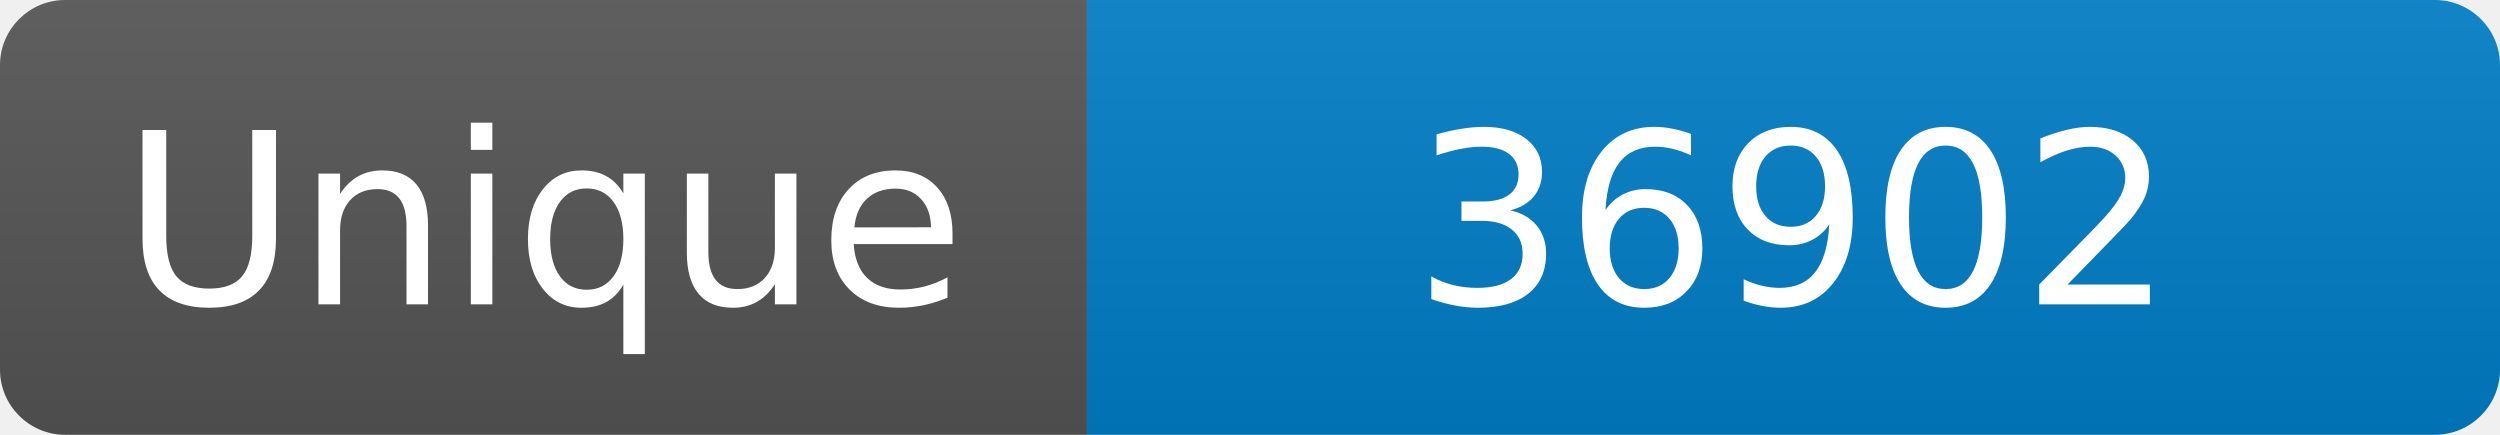
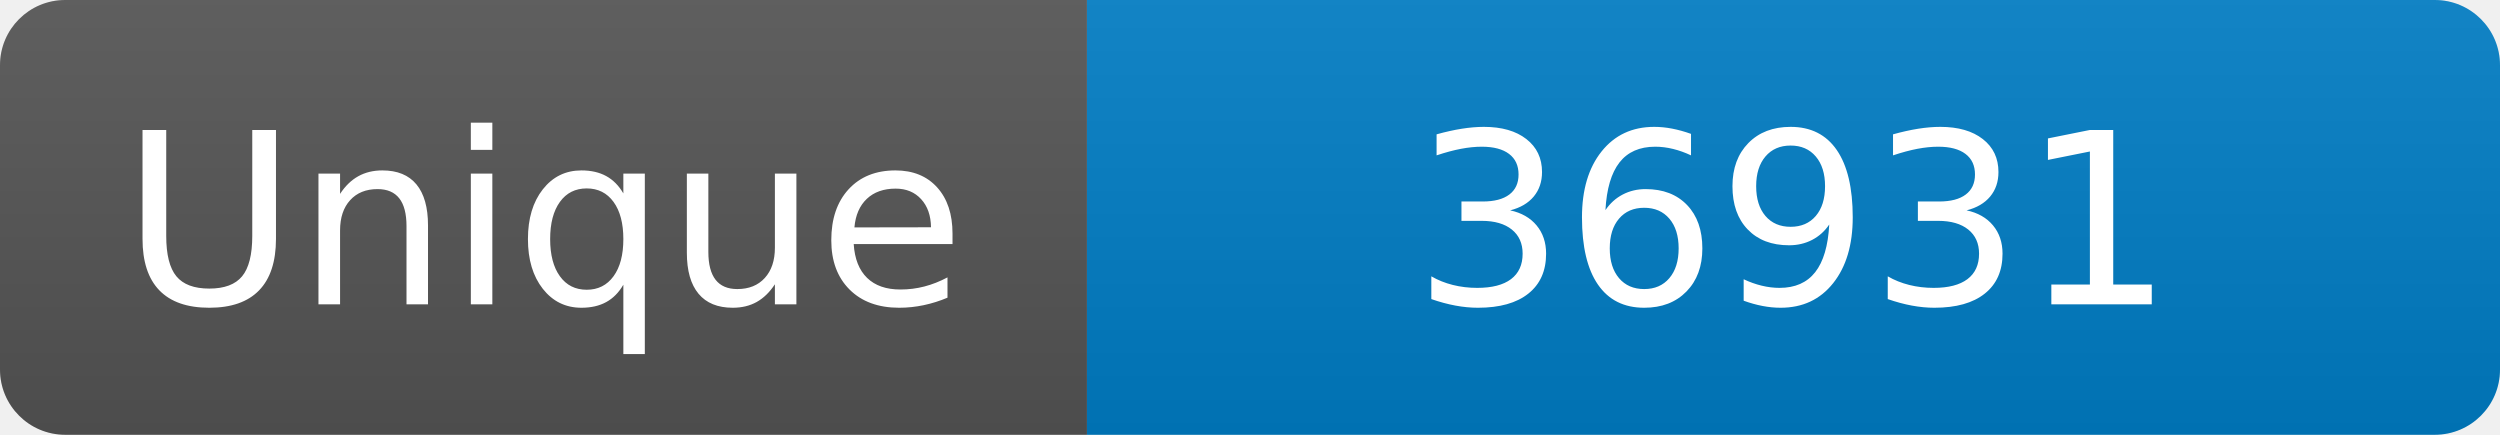
<svg xmlns="http://www.w3.org/2000/svg" width="115" height="20" role="img" aria-label="Maintained?: yes">
  <linearGradient id="s" x2="0" y2="100%">
    <stop offset="0" stop-color="#bbb" stop-opacity=".1" />
    <stop offset="1" stop-opacity=".1" />
  </linearGradient>
  <clipPath id="r">
    <rect width="115" height="20" rx="3" fill="#fff" />
  </clipPath>
  <g clip-path="url(#r)">
    <rect width="50" height="20" fill="#555" />
    <rect x="50" width="160" height="20" fill="#007ec6" />
    <rect width="115" height="20" fill="url(#s)" />
  </g>
  <g fill="#fff" text-anchor="middle" font-family="Verdana,Geneva,DejaVu Sans,sans-serif" font-size="110">
    <text x="250" y="140" transform="scale(.1)" fill="#fff">Unique</text>
-     <text x="825" y="140" transform="scale(.1)" fill="#fff">36902</text>
+     <text x="825" y="140" transform="scale(.1)" fill="#fff">36931</text>
  </g>
</svg>
